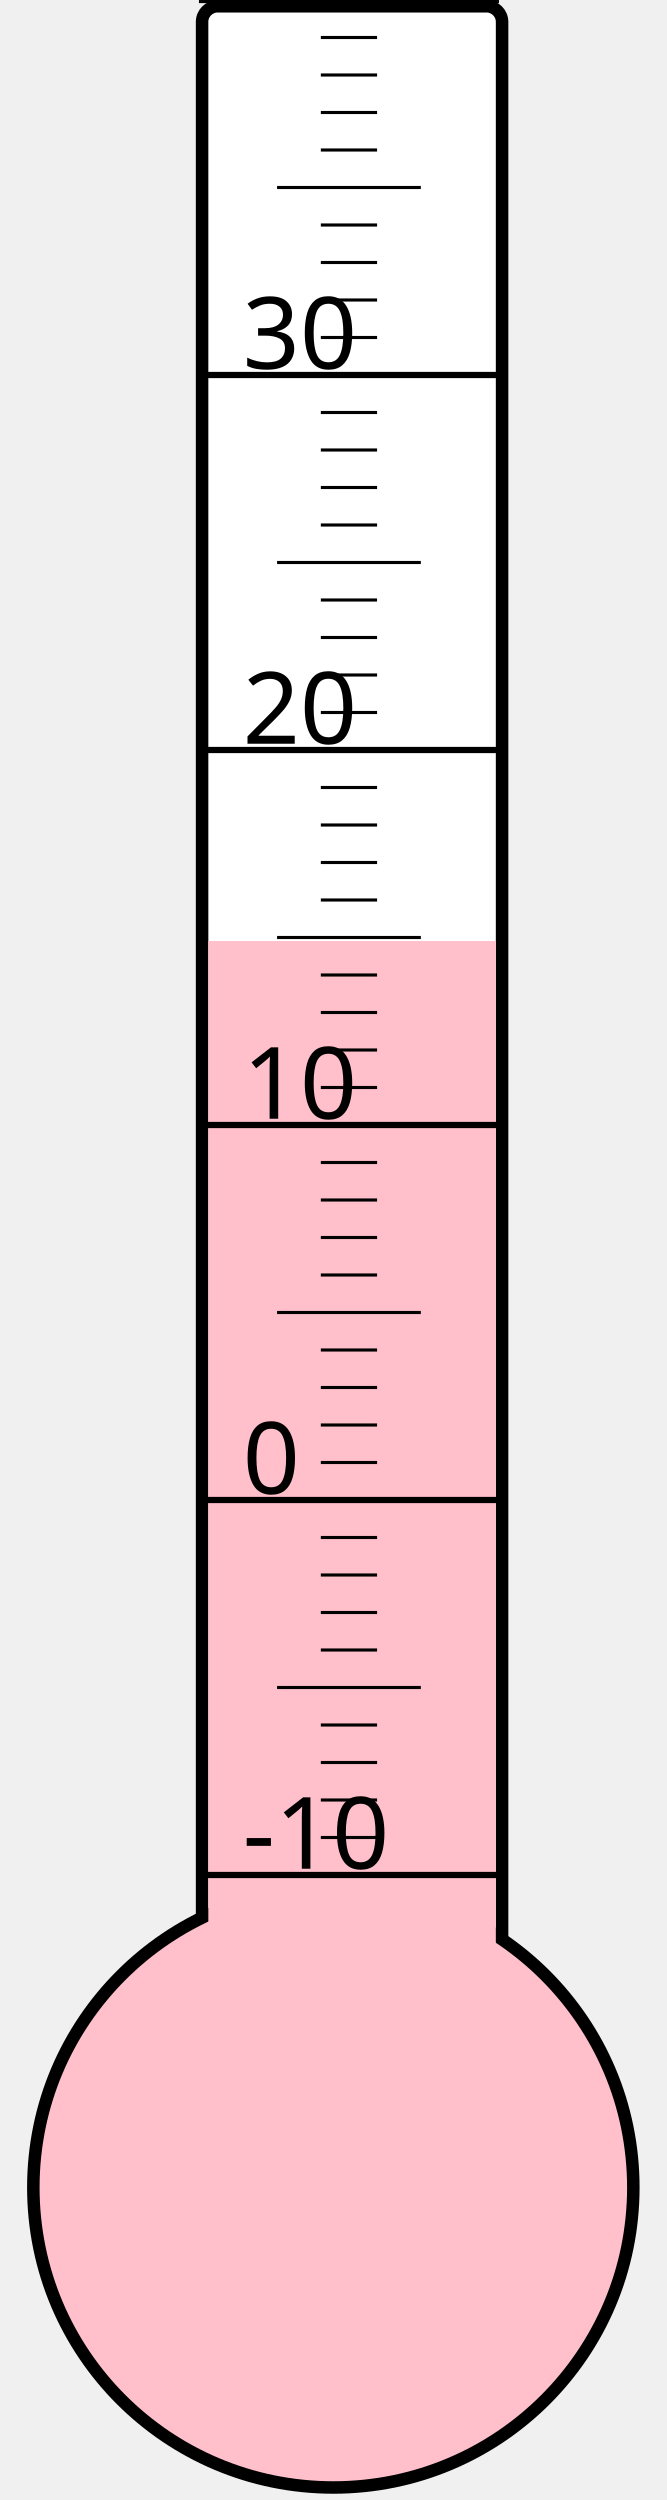
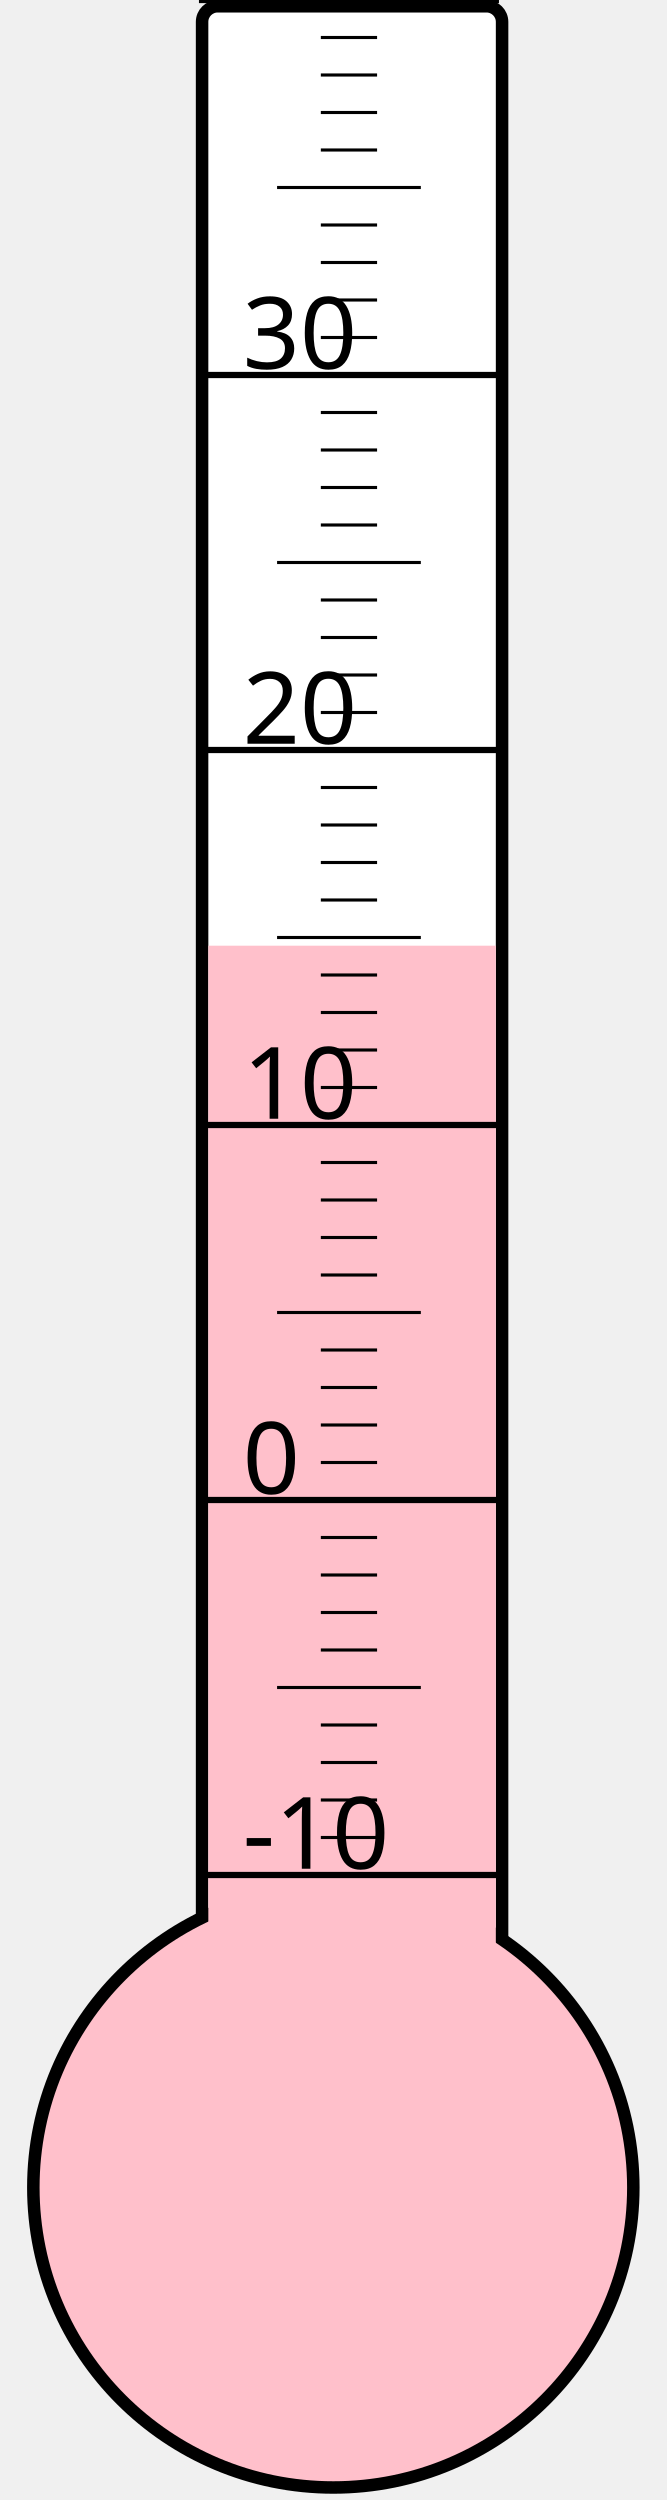
<svg xmlns="http://www.w3.org/2000/svg" width="40px" height="150px" viewBox="0 0 200 800">
  <rect width="200" height="800" x="0" y="0" style="fill: #ffffeb; fill-opacity: 0;" />
  <rect width="96" height="680" x="58" y="2" rx="5" ry="5" style="fill: white; fill-opacity: 1; stroke: black; stroke-width: 4;" />
  <circle cx="100" cy="700" r="96" style="fill: pink; stroke: black; stroke-width: 4;" />
-   <rect width="92" height="398.875" x="60" y="301.125" style="fill: pink; fill-opacity: 1; stroke-width: 0;" />
+   <rect width="92" height="397.375" x="60" y="302.625" style="fill: pink; fill-opacity: 1; stroke-width: 0;" />
  <text x="71" y="598" style="font-family: sans-serif; font-size: 24pt;">-10</text>
  <text x="71" y="478" style="font-family: sans-serif; font-size: 24pt;">0</text>
  <text x="71" y="358" style="font-family: sans-serif; font-size: 24pt;">10</text>
  <text x="71" y="238" style="font-family: sans-serif; font-size: 24pt;">20</text>
  <text x="71" y="118" style="font-family: sans-serif; font-size: 24pt;">30</text>
  <g style="stroke: black;">
    <line x1="57" y1="600" x2="153" y2="600" style="stroke-width: 2;" />
    <line x1="96" y1="588" x2="114" y2="588" style="stroke-width: 1;" />
    <line x1="96" y1="576" x2="114" y2="576" style="stroke-width: 1;" />
    <line x1="96" y1="564" x2="114" y2="564" style="stroke-width: 1;" />
    <line x1="96" y1="552" x2="114" y2="552" style="stroke-width: 1;" />
    <line x1="82" y1="540" x2="128" y2="540" style="stroke-width: 1;" />
    <line x1="96" y1="528" x2="114" y2="528" style="stroke-width: 1;" />
    <line x1="96" y1="516" x2="114" y2="516" style="stroke-width: 1;" />
    <line x1="96" y1="504" x2="114" y2="504" style="stroke-width: 1;" />
    <line x1="96" y1="492" x2="114" y2="492" style="stroke-width: 1;" />
    <line x1="57" y1="480" x2="153" y2="480" style="stroke-width: 2;" />
    <line x1="96" y1="468" x2="114" y2="468" style="stroke-width: 1;" />
    <line x1="96" y1="456" x2="114" y2="456" style="stroke-width: 1;" />
    <line x1="96" y1="444" x2="114" y2="444" style="stroke-width: 1;" />
    <line x1="96" y1="432" x2="114" y2="432" style="stroke-width: 1;" />
    <line x1="82" y1="420" x2="128" y2="420" style="stroke-width: 1;" />
    <line x1="96" y1="408" x2="114" y2="408" style="stroke-width: 1;" />
    <line x1="96" y1="396" x2="114" y2="396" style="stroke-width: 1;" />
    <line x1="96" y1="384" x2="114" y2="384" style="stroke-width: 1;" />
    <line x1="96" y1="372" x2="114" y2="372" style="stroke-width: 1;" />
    <line x1="57" y1="360" x2="153" y2="360" style="stroke-width: 2;" />
    <line x1="96" y1="348" x2="114" y2="348" style="stroke-width: 1;" />
    <line x1="96" y1="336" x2="114" y2="336" style="stroke-width: 1;" />
    <line x1="96" y1="324" x2="114" y2="324" style="stroke-width: 1;" />
    <line x1="96" y1="312" x2="114" y2="312" style="stroke-width: 1;" />
    <line x1="82" y1="300" x2="128" y2="300" style="stroke-width: 1;" />
    <line x1="96" y1="288" x2="114" y2="288" style="stroke-width: 1;" />
    <line x1="96" y1="276" x2="114" y2="276" style="stroke-width: 1;" />
    <line x1="96" y1="264" x2="114" y2="264" style="stroke-width: 1;" />
    <line x1="96" y1="252" x2="114" y2="252" style="stroke-width: 1;" />
    <line x1="57" y1="240" x2="153" y2="240" style="stroke-width: 2;" />
    <line x1="96" y1="228" x2="114" y2="228" style="stroke-width: 1;" />
    <line x1="96" y1="216" x2="114" y2="216" style="stroke-width: 1;" />
    <line x1="96" y1="204" x2="114" y2="204" style="stroke-width: 1;" />
    <line x1="96" y1="192" x2="114" y2="192" style="stroke-width: 1;" />
    <line x1="82" y1="180" x2="128" y2="180" style="stroke-width: 1;" />
    <line x1="96" y1="168" x2="114" y2="168" style="stroke-width: 1;" />
    <line x1="96" y1="156" x2="114" y2="156" style="stroke-width: 1;" />
    <line x1="96" y1="144" x2="114" y2="144" style="stroke-width: 1;" />
    <line x1="96" y1="132" x2="114" y2="132" style="stroke-width: 1;" />
    <line x1="57" y1="120" x2="153" y2="120" style="stroke-width: 2;" />
    <line x1="96" y1="108" x2="114" y2="108" style="stroke-width: 1;" />
    <line x1="96" y1="96" x2="114" y2="96" style="stroke-width: 1;" />
    <line x1="96" y1="84" x2="114" y2="84" style="stroke-width: 1;" />
    <line x1="96" y1="72" x2="114" y2="72" style="stroke-width: 1;" />
    <line x1="82" y1="60" x2="128" y2="60" style="stroke-width: 1;" />
    <line x1="96" y1="48" x2="114" y2="48" style="stroke-width: 1;" />
    <line x1="96" y1="36" x2="114" y2="36" style="stroke-width: 1;" />
    <line x1="96" y1="24" x2="114" y2="24" style="stroke-width: 1;" />
    <line x1="96" y1="12" x2="114" y2="12" style="stroke-width: 1;" />
    <line x1="57" y1="0" x2="153" y2="0" style="stroke-width: 2;" />
  </g>
</svg>
